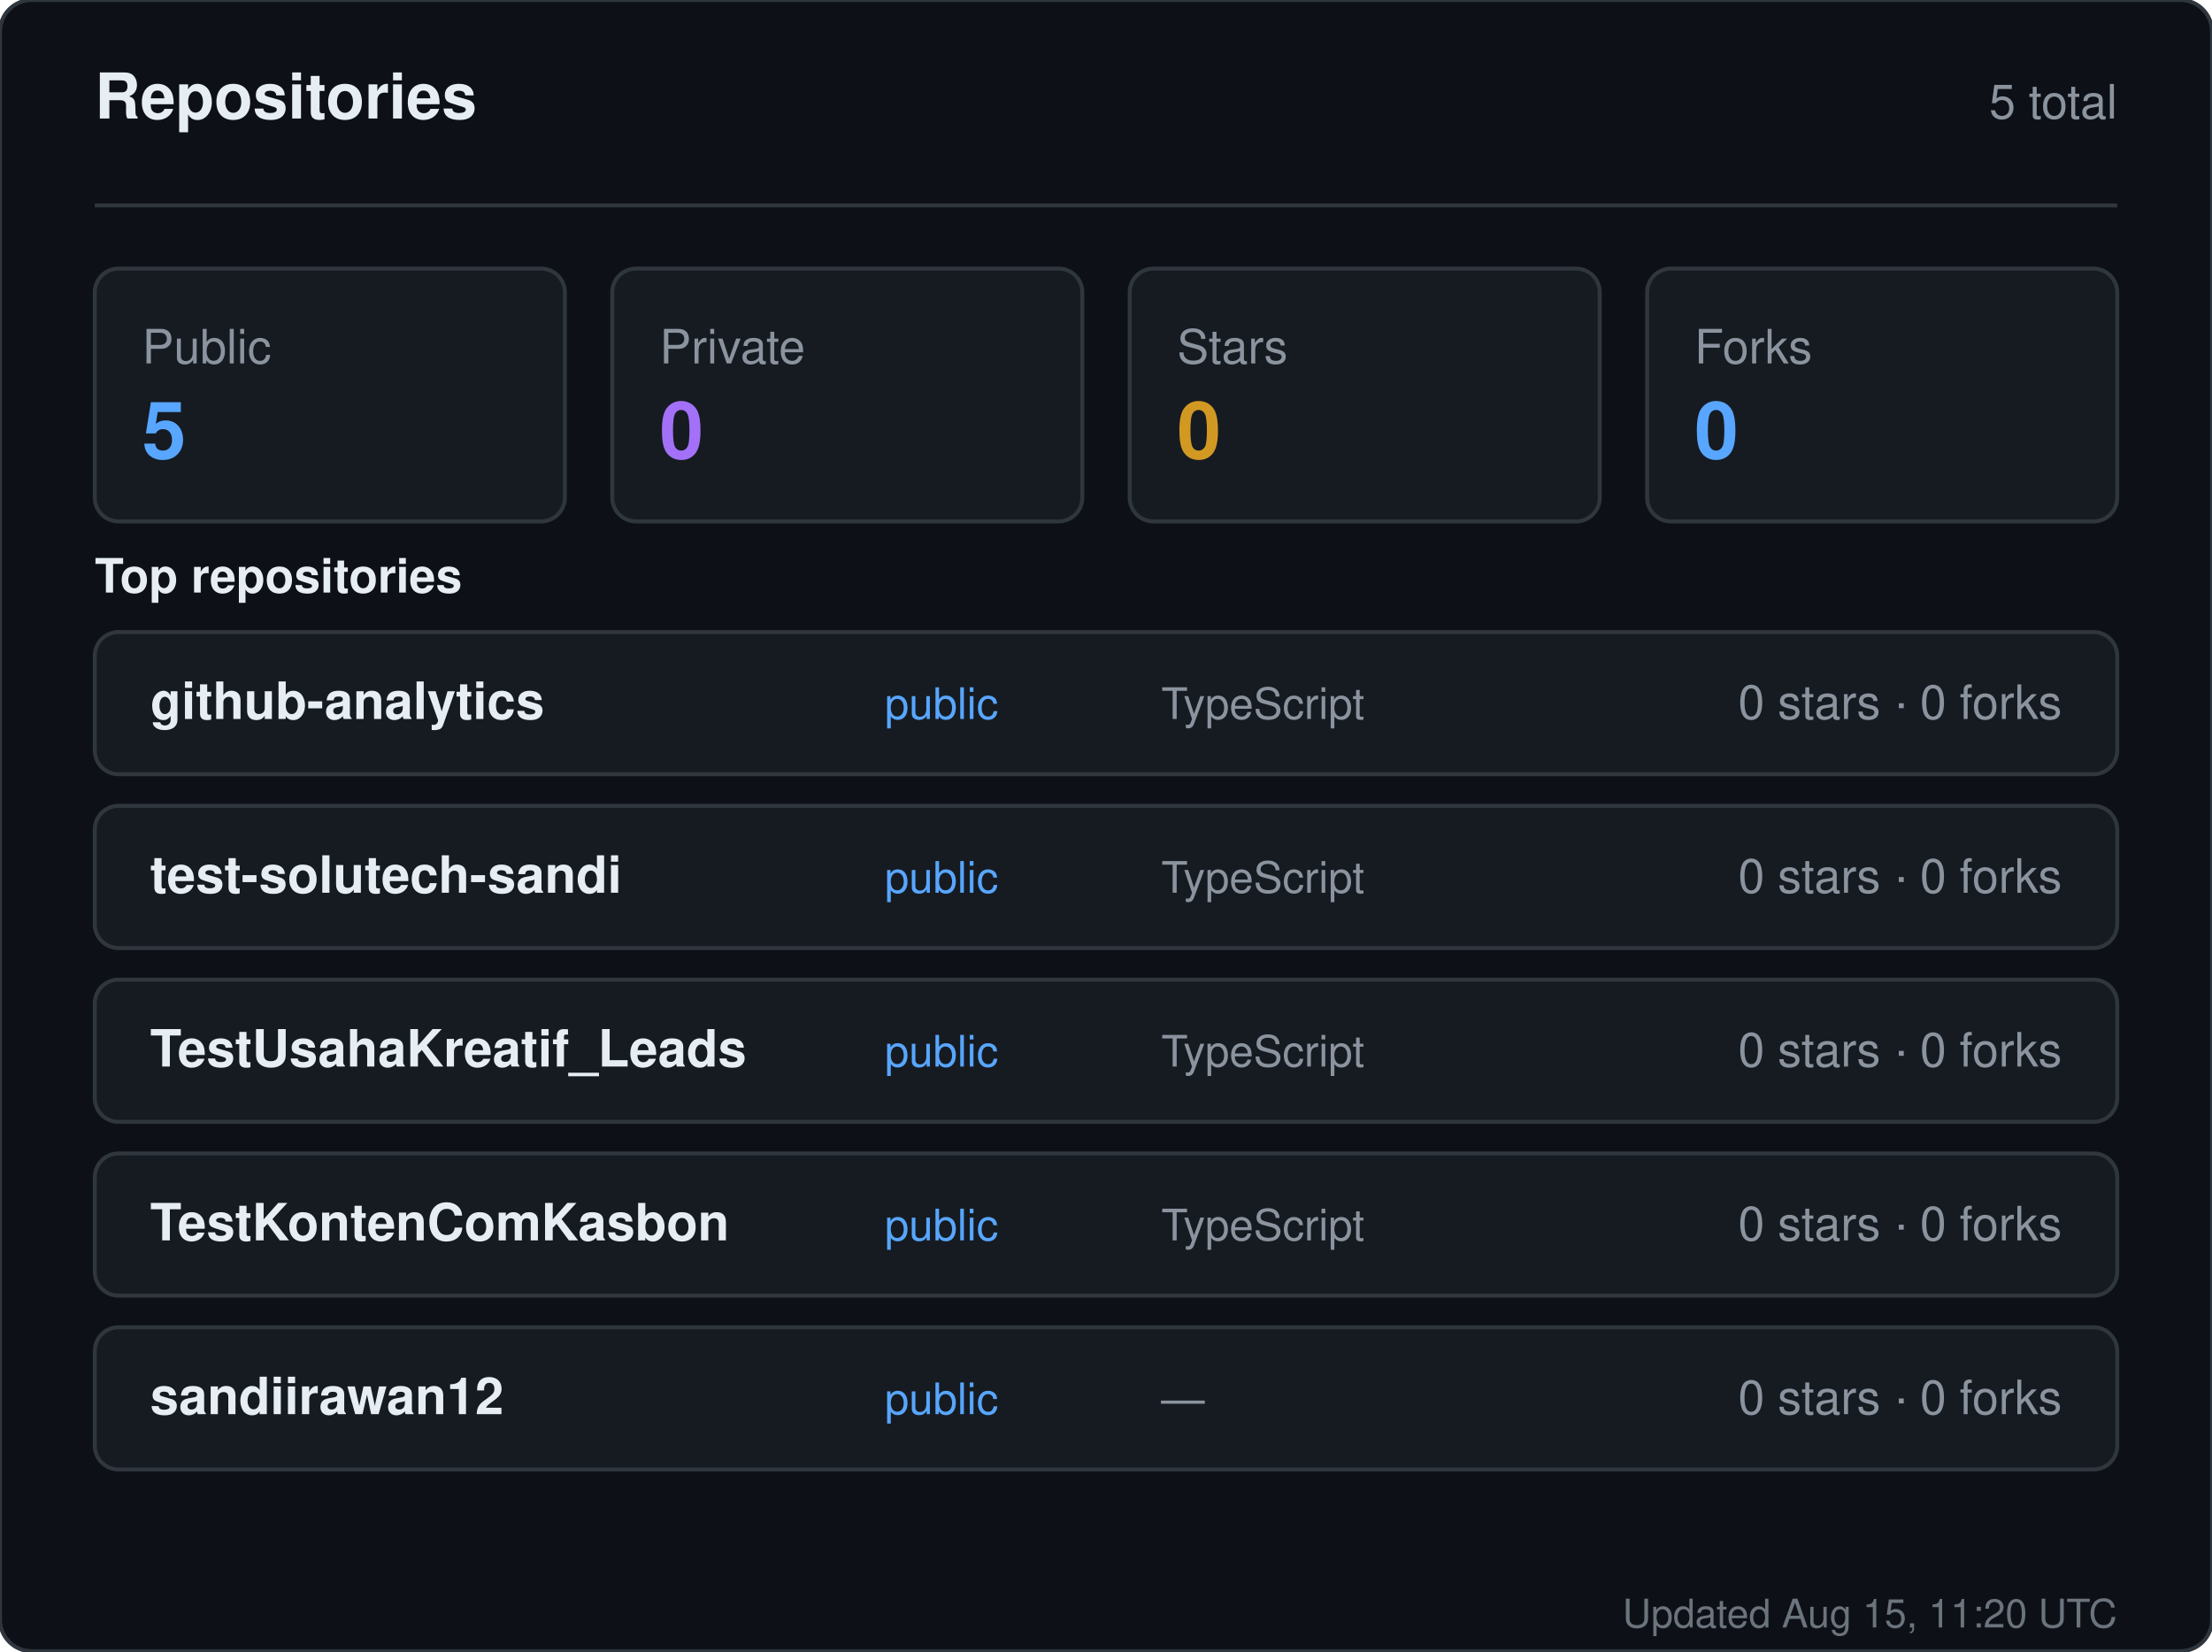
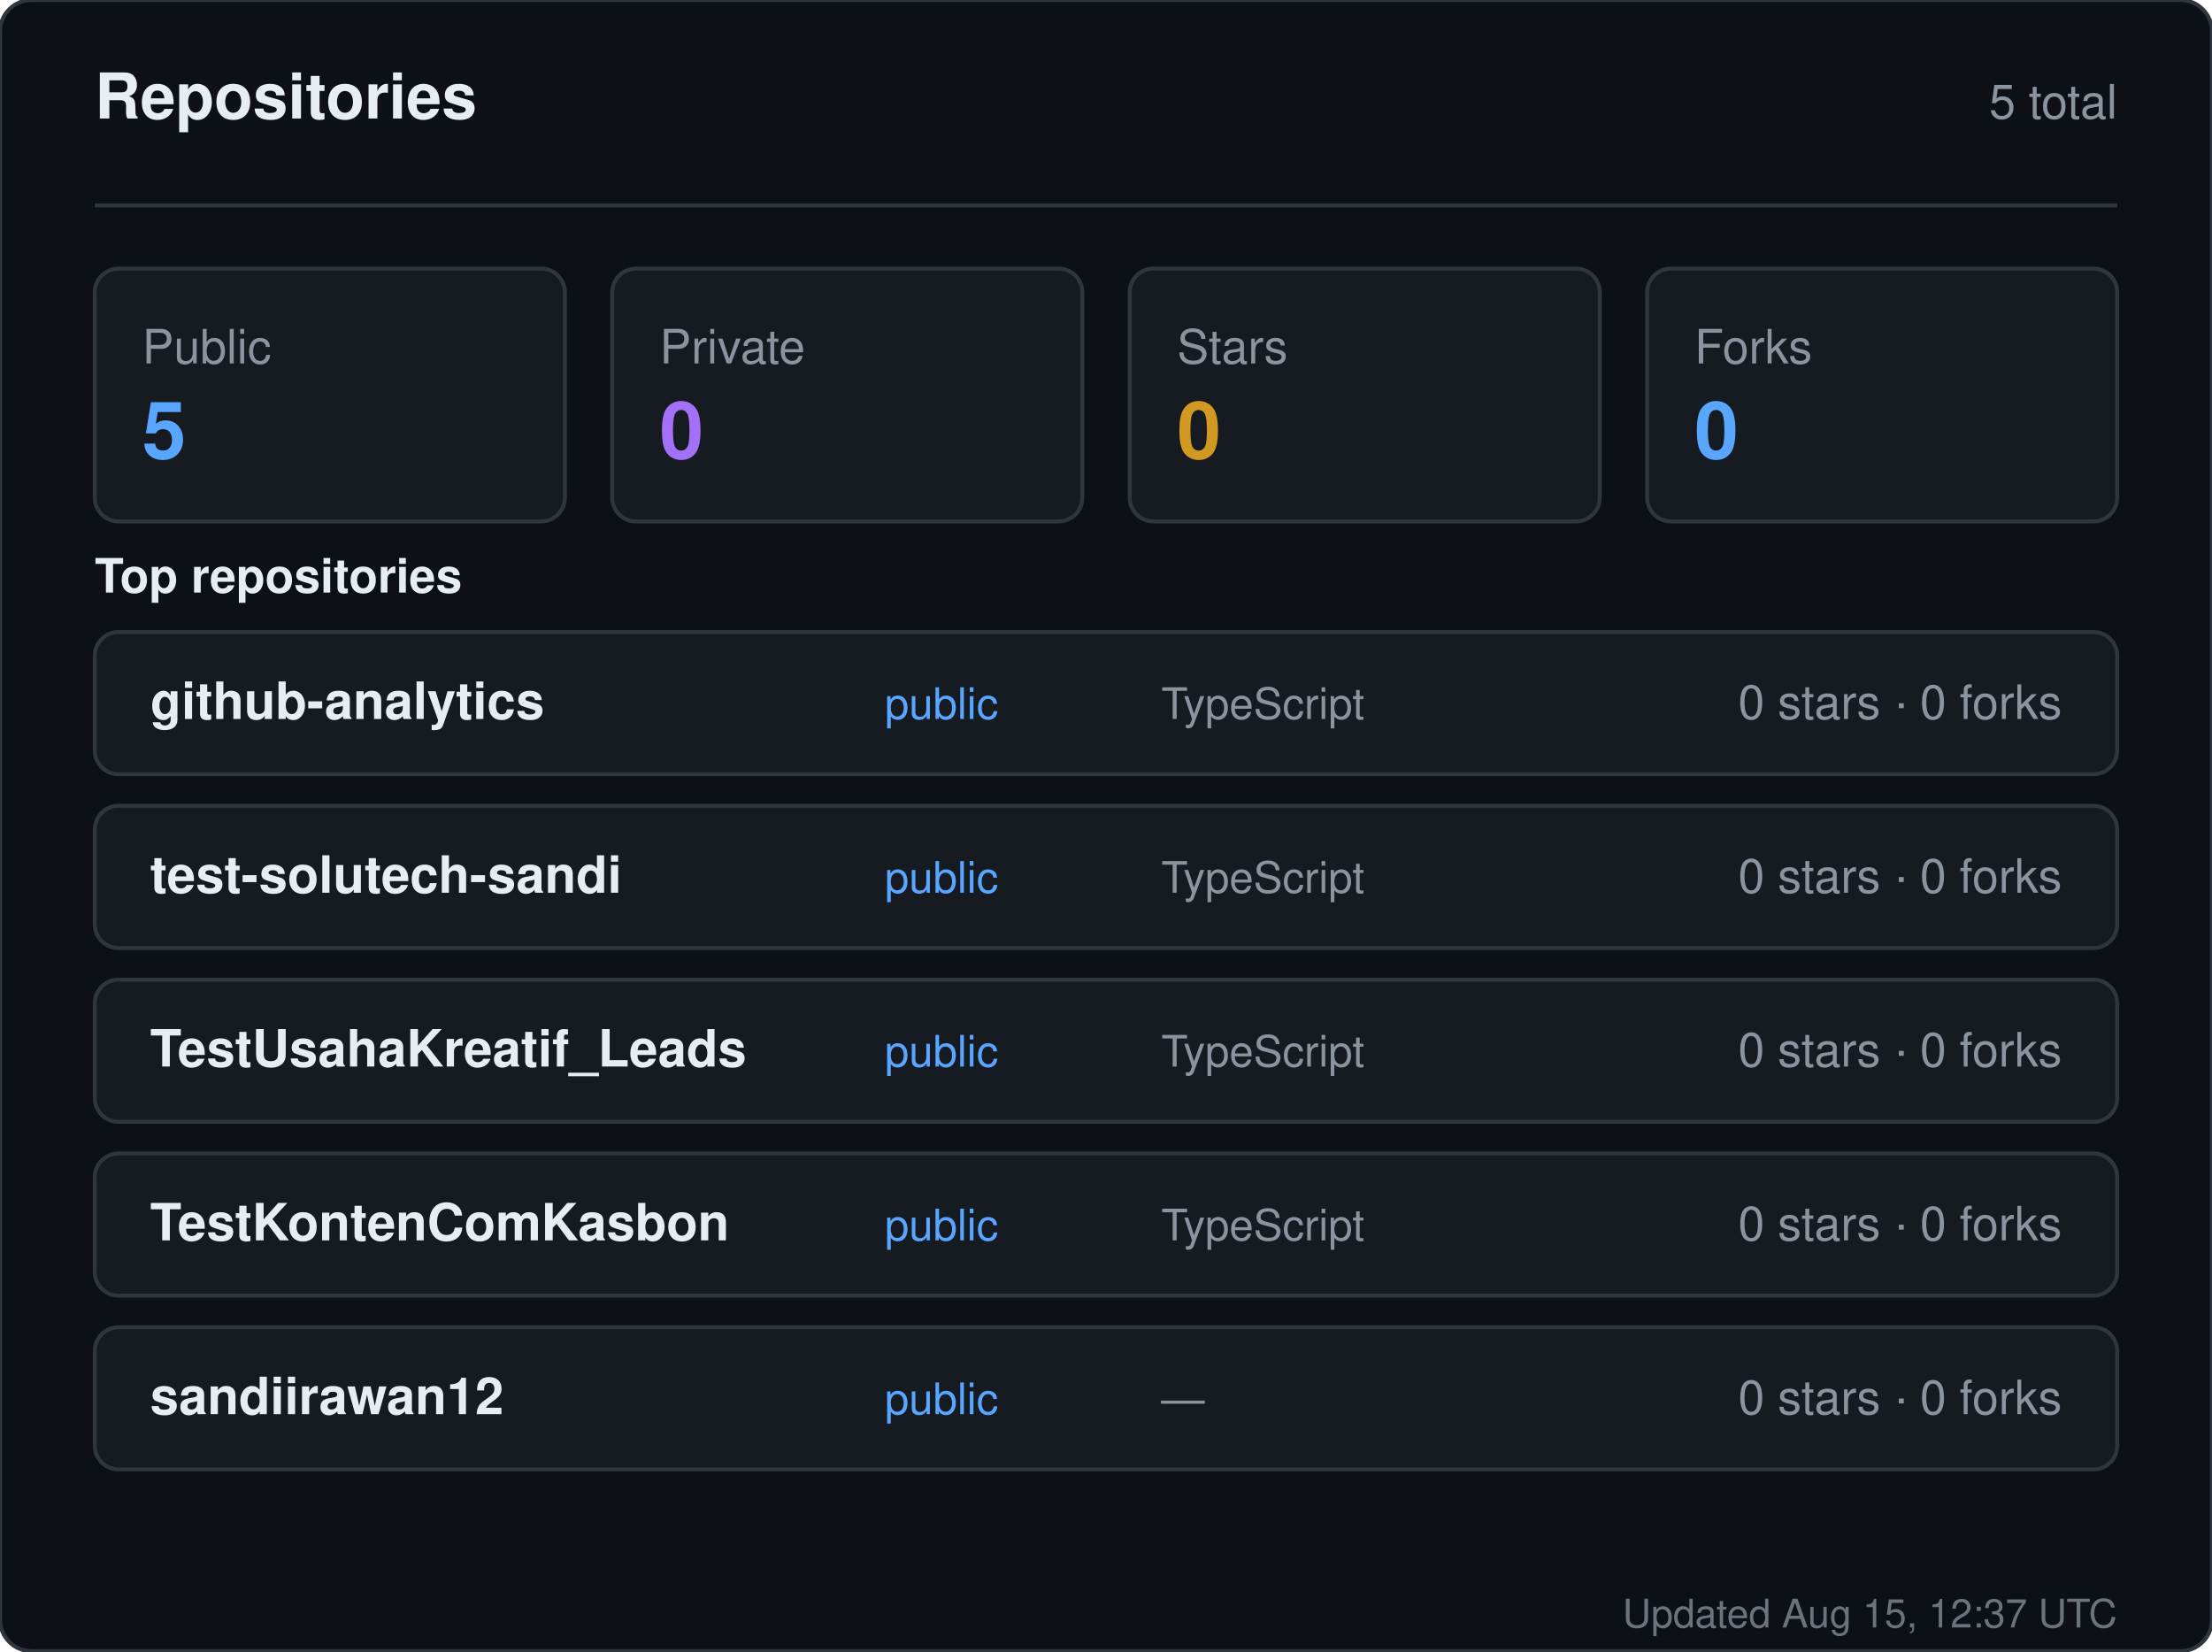
<svg xmlns="http://www.w3.org/2000/svg" width="560" height="418" viewBox="0 0 560 418" role="img" aria-label="Repositories for sandiirawan12">
  <rect width="560" height="418" rx="8" fill="#0d1117" stroke="#30363d" />
  <g font-family="-apple-system, BlinkMacSystemFont, Segoe UI, Helvetica, Arial, sans-serif">
    <text x="24" y="30" fill="#e6edf3" font-size="16" font-weight="700">Repositories</text>
    <text x="536" y="30" fill="#8b949e" font-size="12" text-anchor="end">5 total</text>
    <line x1="24" y1="52" x2="536" y2="52" stroke="#30363d" />
    <rect x="24" y="68" width="119" height="64" rx="6" fill="#161b22" stroke="#30363d" />
    <text x="36" y="92" fill="#8b949e" font-size="12">Public</text>
    <text x="36" y="116" fill="#58a6ff" font-size="20" font-weight="700">5</text>
    <rect x="155" y="68" width="119" height="64" rx="6" fill="#161b22" stroke="#30363d" />
    <text x="167" y="92" fill="#8b949e" font-size="12">Private</text>
    <text x="167" y="116" fill="#a371f7" font-size="20" font-weight="700">0</text>
    <rect x="286" y="68" width="119" height="64" rx="6" fill="#161b22" stroke="#30363d" />
    <text x="298" y="92" fill="#8b949e" font-size="12">Stars</text>
    <text x="298" y="116" fill="#d29922" font-size="20" font-weight="700">0</text>
    <rect x="417" y="68" width="119" height="64" rx="6" fill="#161b22" stroke="#30363d" />
    <text x="429" y="92" fill="#8b949e" font-size="12">Forks</text>
    <text x="429" y="116" fill="#58a6ff" font-size="20" font-weight="700">0</text>
    <text x="24" y="150" fill="#e6edf3" font-size="12" font-weight="600">Top repositories</text>
    <rect x="24" y="160" width="512" height="36" rx="6" fill="#161b22" stroke="#30363d" />
    <text x="38" y="182" fill="#e6edf3" font-size="13" font-weight="600">github-analytics</text>
    <text x="224" y="182" fill="#58a6ff" font-size="11">public</text>
    <text x="294" y="182" fill="#8b949e" font-size="11">TypeScript</text>
    <text x="522" y="182" fill="#8b949e" font-size="12" text-anchor="end">0 stars · 0 forks</text>
    <rect x="24" y="204" width="512" height="36" rx="6" fill="#161b22" stroke="#30363d" />
    <text x="38" y="226" fill="#e6edf3" font-size="13" font-weight="600">test-solutech-sandi</text>
    <text x="224" y="226" fill="#58a6ff" font-size="11">public</text>
    <text x="294" y="226" fill="#8b949e" font-size="11">TypeScript</text>
    <text x="522" y="226" fill="#8b949e" font-size="12" text-anchor="end">0 stars · 0 forks</text>
    <rect x="24" y="248" width="512" height="36" rx="6" fill="#161b22" stroke="#30363d" />
    <text x="38" y="270" fill="#e6edf3" font-size="13" font-weight="600">TestUsahaKreatif_Leads</text>
    <text x="224" y="270" fill="#58a6ff" font-size="11">public</text>
    <text x="294" y="270" fill="#8b949e" font-size="11">TypeScript</text>
    <text x="522" y="270" fill="#8b949e" font-size="12" text-anchor="end">0 stars · 0 forks</text>
    <rect x="24" y="292" width="512" height="36" rx="6" fill="#161b22" stroke="#30363d" />
    <text x="38" y="314" fill="#e6edf3" font-size="13" font-weight="600">TestKontenComKasbon</text>
    <text x="224" y="314" fill="#58a6ff" font-size="11">public</text>
    <text x="294" y="314" fill="#8b949e" font-size="11">TypeScript</text>
    <text x="522" y="314" fill="#8b949e" font-size="12" text-anchor="end">0 stars · 0 forks</text>
    <rect x="24" y="336" width="512" height="36" rx="6" fill="#161b22" stroke="#30363d" />
    <text x="38" y="358" fill="#e6edf3" font-size="13" font-weight="600">sandiirawan12</text>
    <text x="224" y="358" fill="#58a6ff" font-size="11">public</text>
    <text x="294" y="358" fill="#8b949e" font-size="11">—</text>
    <text x="522" y="358" fill="#8b949e" font-size="12" text-anchor="end">0 stars · 0 forks</text>
-     <text x="536" y="412" fill="#8b949e" font-size="10" text-anchor="end" opacity="0.75">Updated Aug 15, 11:20 UTC</text>
+     <text x="536" y="412" fill="#8b949e" font-size="10" text-anchor="end" opacity="0.75">Updated Aug 15, 12:37 UTC</text>
  </g>
</svg>
